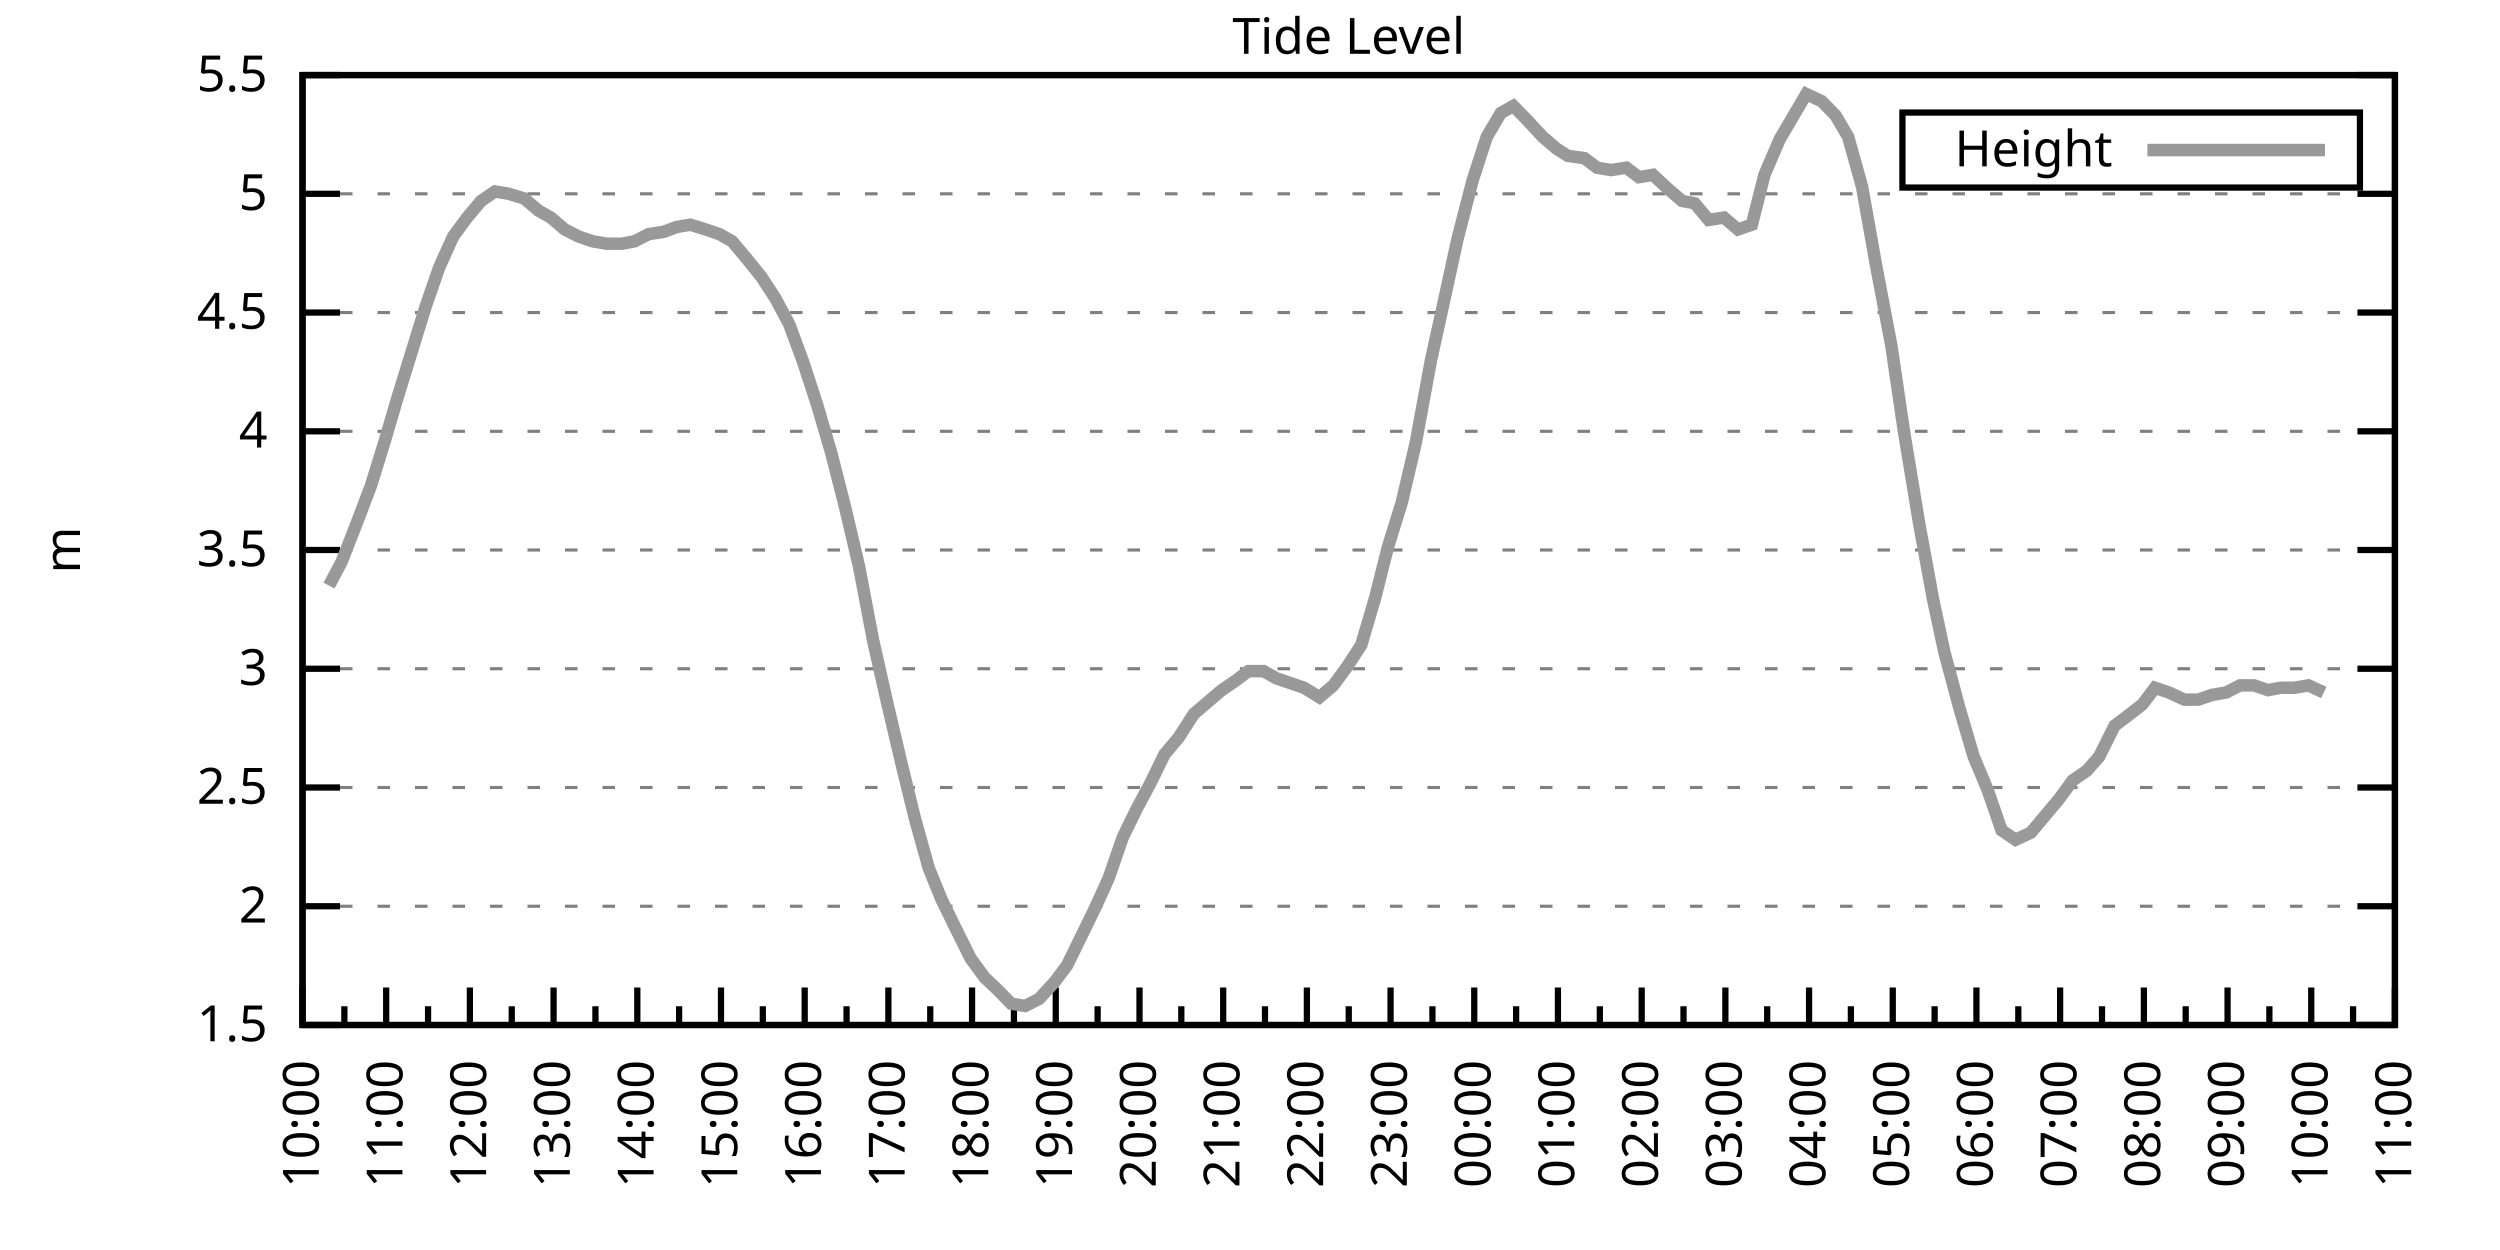
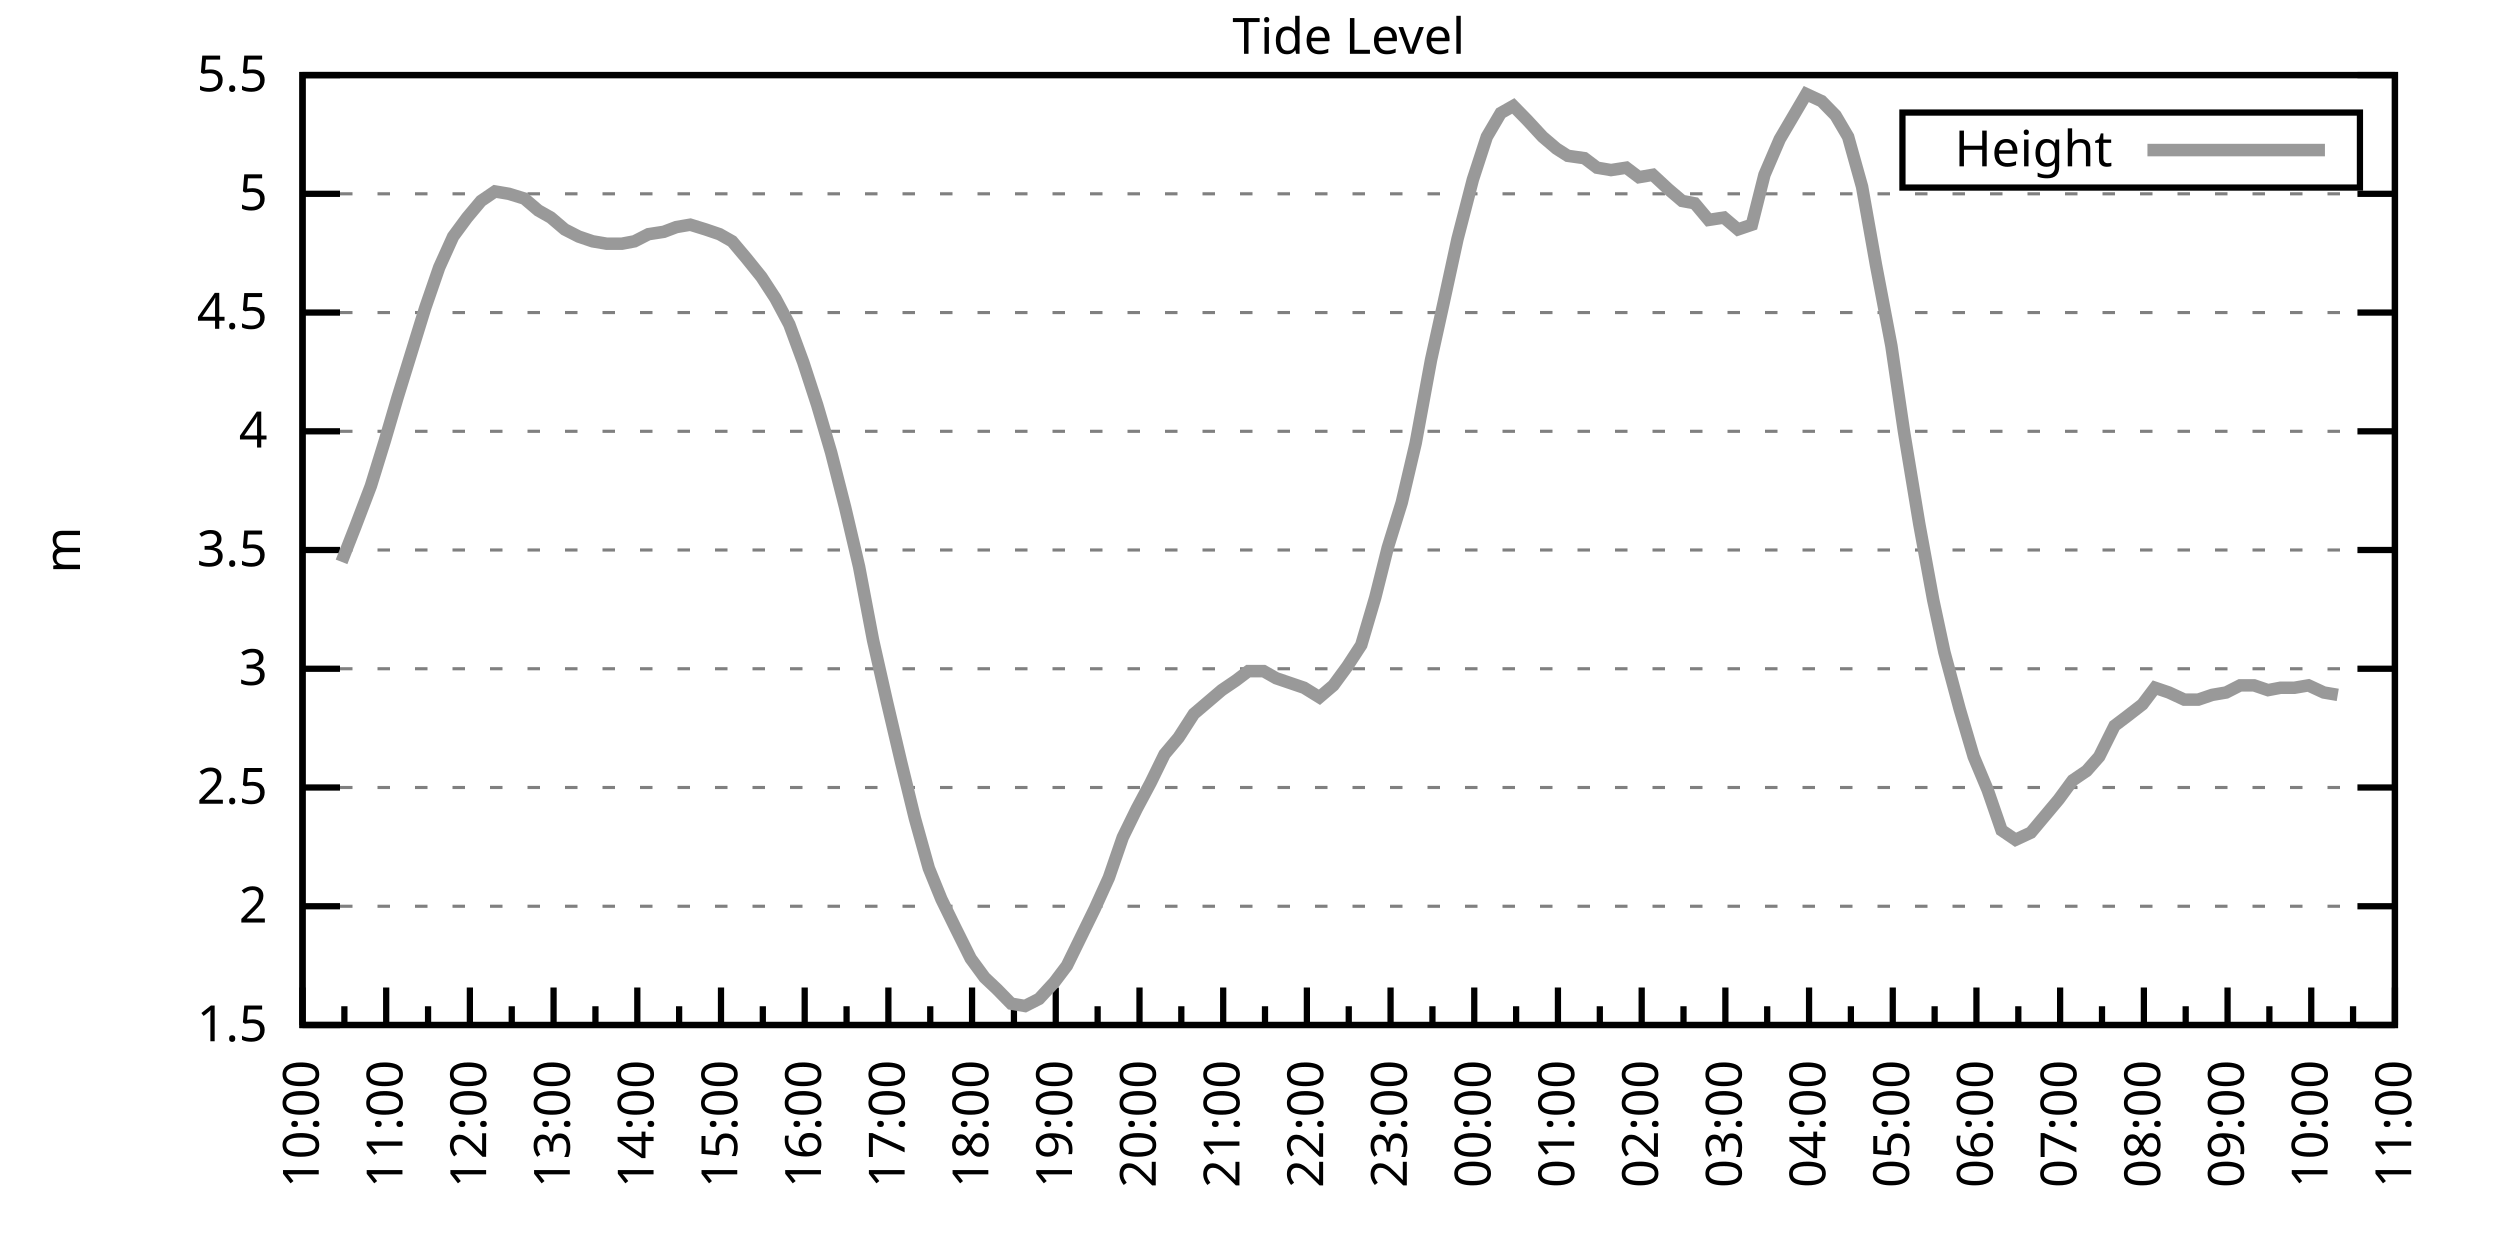
<svg xmlns="http://www.w3.org/2000/svg" xmlns:xlink="http://www.w3.org/1999/xlink" width="400" height="200" viewBox="0 0 400 200">
  <g id="gnuplot_canvas">
    <rect x="0" y="0" width="400" height="200" fill="none" />
    <defs>
      <circle id="gpDot" r="0.5" stroke-width="0.5" stroke="currentColor" />
      <path id="gpPt0" stroke-width="0.333" stroke="currentColor" d="M-1,0 h2 M0,-1 v2" />
      <path id="gpPt1" stroke-width="0.333" stroke="currentColor" d="M-1,-1 L1,1 M1,-1 L-1,1" />
      <path id="gpPt2" stroke-width="0.333" stroke="currentColor" d="M-1,0 L1,0 M0,-1 L0,1 M-1,-1 L1,1 M-1,1 L1,-1" />
      <rect id="gpPt3" stroke-width="0.333" stroke="currentColor" x="-1" y="-1" width="2" height="2" />
      <rect id="gpPt4" stroke-width="0.333" stroke="currentColor" fill="currentColor" x="-1" y="-1" width="2" height="2" />
      <circle id="gpPt5" stroke-width="0.333" stroke="currentColor" cx="0" cy="0" r="1" />
      <use xlink:href="#gpPt5" id="gpPt6" fill="currentColor" stroke="none" />
      <path id="gpPt7" stroke-width="0.333" stroke="currentColor" d="M0,-1.33 L-1.33,0.67 L1.33,0.67 z" />
      <use xlink:href="#gpPt7" id="gpPt8" fill="currentColor" stroke="none" />
      <use xlink:href="#gpPt7" id="gpPt9" stroke="currentColor" transform="rotate(180)" />
      <use xlink:href="#gpPt9" id="gpPt10" fill="currentColor" stroke="none" />
      <use xlink:href="#gpPt3" id="gpPt11" stroke="currentColor" transform="rotate(45)" />
      <use xlink:href="#gpPt11" id="gpPt12" fill="currentColor" stroke="none" />
      <path id="gpPt13" stroke-width="0.333" stroke="currentColor" d="M0,1.330 L1.265,0.411 L0.782,-1.067 L-0.782,-1.076 L-1.265,0.411 z" />
      <use xlink:href="#gpPt13" id="gpPt14" fill="currentColor" stroke="none" />
      <filter id="textbox" filterUnits="objectBoundingBox" x="0" y="0" height="1" width="1">
        <feFlood flood-color="white" flood-opacity="1" result="bgnd" />
        <feComposite in="SourceGraphic" in2="bgnd" operator="atop" />
      </filter>
      <filter id="greybox" filterUnits="objectBoundingBox" x="0" y="0" height="1" width="1">
        <feFlood flood-color="lightgrey" flood-opacity="1" result="grey" />
        <feComposite in="SourceGraphic" in2="grey" operator="atop" />
      </filter>
    </defs>
    <g fill="none" color="white" stroke="currentColor" stroke-width="1.00" stroke-linecap="butt" stroke-linejoin="miter">
</g>
    <g fill="none" color="black" stroke="currentColor" stroke-width="1.00" stroke-linecap="butt" stroke-linejoin="miter">
      <g stroke="none" shape-rendering="crispEdges">
        <polygon fill="rgb(255, 255, 255)" points="48.40,164.00 383.18,164.00 383.18,12.02 48.40,12.02 " />
      </g>
    </g>
    <g fill="none" color="black" stroke="currentColor" stroke-width="1.00" stroke-linecap="butt" stroke-linejoin="miter">
</g>
    <g fill="none" color="black" stroke="black" stroke-width="0.50" stroke-linecap="butt" stroke-linejoin="miter">
</g>
    <g fill="none" color="gray" stroke="currentColor" stroke-width="0.50" stroke-linecap="butt" stroke-linejoin="miter">
      <path stroke="gray" stroke-dasharray="2,4" class="gridline" d="M48.40,164.00 L383.19,164.00  " />
    </g>
    <g fill="none" color="gray" stroke="gray" stroke-width="1.00" stroke-linecap="butt" stroke-linejoin="miter">
</g>
    <g fill="none" color="black" stroke="currentColor" stroke-width="1.00" stroke-linecap="butt" stroke-linejoin="miter">
      <path stroke="black" d="M48.40,164.00 L54.40,164.00 M383.19,164.00 L377.19,164.00  " />
      <g transform="translate(42.80,166.60)" stroke="none" fill="black" font-family="Sans" font-size="8.00" text-anchor="end">
        <text>
          <tspan font-family="Sans"> 1.5</tspan>
        </text>
      </g>
    </g>
    <g fill="none" color="black" stroke="currentColor" stroke-width="1.00" stroke-linecap="butt" stroke-linejoin="miter">
</g>
    <g fill="none" color="black" stroke="black" stroke-width="0.50" stroke-linecap="butt" stroke-linejoin="miter">
</g>
    <g fill="none" color="gray" stroke="currentColor" stroke-width="0.50" stroke-linecap="butt" stroke-linejoin="miter">
      <path stroke="gray" stroke-dasharray="2,4" class="gridline" d="M48.40,145.00 L383.19,145.00  " />
    </g>
    <g fill="none" color="gray" stroke="gray" stroke-width="1.00" stroke-linecap="butt" stroke-linejoin="miter">
</g>
    <g fill="none" color="black" stroke="currentColor" stroke-width="1.00" stroke-linecap="butt" stroke-linejoin="miter">
      <path stroke="black" d="M48.40,145.00 L54.40,145.00 M383.19,145.00 L377.19,145.00  " />
      <g transform="translate(42.80,147.60)" stroke="none" fill="black" font-family="Sans" font-size="8.00" text-anchor="end">
        <text>
          <tspan font-family="Sans"> 2</tspan>
        </text>
      </g>
    </g>
    <g fill="none" color="black" stroke="currentColor" stroke-width="1.00" stroke-linecap="butt" stroke-linejoin="miter">
</g>
    <g fill="none" color="black" stroke="black" stroke-width="0.50" stroke-linecap="butt" stroke-linejoin="miter">
</g>
    <g fill="none" color="gray" stroke="currentColor" stroke-width="0.50" stroke-linecap="butt" stroke-linejoin="miter">
      <path stroke="gray" stroke-dasharray="2,4" class="gridline" d="M48.40,126.00 L383.19,126.00  " />
    </g>
    <g fill="none" color="gray" stroke="gray" stroke-width="1.00" stroke-linecap="butt" stroke-linejoin="miter">
</g>
    <g fill="none" color="black" stroke="currentColor" stroke-width="1.00" stroke-linecap="butt" stroke-linejoin="miter">
      <path stroke="black" d="M48.40,126.00 L54.40,126.00 M383.19,126.00 L377.19,126.00  " />
      <g transform="translate(42.80,128.60)" stroke="none" fill="black" font-family="Sans" font-size="8.00" text-anchor="end">
        <text>
          <tspan font-family="Sans"> 2.5</tspan>
        </text>
      </g>
    </g>
    <g fill="none" color="black" stroke="currentColor" stroke-width="1.00" stroke-linecap="butt" stroke-linejoin="miter">
</g>
    <g fill="none" color="black" stroke="black" stroke-width="0.50" stroke-linecap="butt" stroke-linejoin="miter">
</g>
    <g fill="none" color="gray" stroke="currentColor" stroke-width="0.50" stroke-linecap="butt" stroke-linejoin="miter">
      <path stroke="gray" stroke-dasharray="2,4" class="gridline" d="M48.40,107.00 L383.19,107.00  " />
    </g>
    <g fill="none" color="gray" stroke="gray" stroke-width="1.00" stroke-linecap="butt" stroke-linejoin="miter">
</g>
    <g fill="none" color="black" stroke="currentColor" stroke-width="1.00" stroke-linecap="butt" stroke-linejoin="miter">
      <path stroke="black" d="M48.40,107.00 L54.40,107.00 M383.19,107.00 L377.19,107.00  " />
      <g transform="translate(42.80,109.60)" stroke="none" fill="black" font-family="Sans" font-size="8.00" text-anchor="end">
        <text>
          <tspan font-family="Sans"> 3</tspan>
        </text>
      </g>
    </g>
    <g fill="none" color="black" stroke="currentColor" stroke-width="1.00" stroke-linecap="butt" stroke-linejoin="miter">
</g>
    <g fill="none" color="black" stroke="black" stroke-width="0.50" stroke-linecap="butt" stroke-linejoin="miter">
</g>
    <g fill="none" color="gray" stroke="currentColor" stroke-width="0.50" stroke-linecap="butt" stroke-linejoin="miter">
      <path stroke="gray" stroke-dasharray="2,4" class="gridline" d="M48.40,88.00 L383.19,88.00  " />
    </g>
    <g fill="none" color="gray" stroke="gray" stroke-width="1.00" stroke-linecap="butt" stroke-linejoin="miter">
</g>
    <g fill="none" color="black" stroke="currentColor" stroke-width="1.00" stroke-linecap="butt" stroke-linejoin="miter">
      <path stroke="black" d="M48.40,88.00 L54.40,88.00 M383.19,88.00 L377.19,88.00  " />
      <g transform="translate(42.80,90.60)" stroke="none" fill="black" font-family="Sans" font-size="8.00" text-anchor="end">
        <text>
          <tspan font-family="Sans"> 3.5</tspan>
        </text>
      </g>
    </g>
    <g fill="none" color="black" stroke="currentColor" stroke-width="1.00" stroke-linecap="butt" stroke-linejoin="miter">
</g>
    <g fill="none" color="black" stroke="black" stroke-width="0.50" stroke-linecap="butt" stroke-linejoin="miter">
</g>
    <g fill="none" color="gray" stroke="currentColor" stroke-width="0.50" stroke-linecap="butt" stroke-linejoin="miter">
      <path stroke="gray" stroke-dasharray="2,4" class="gridline" d="M48.40,69.01 L383.19,69.01  " />
    </g>
    <g fill="none" color="gray" stroke="gray" stroke-width="1.00" stroke-linecap="butt" stroke-linejoin="miter">
</g>
    <g fill="none" color="black" stroke="currentColor" stroke-width="1.00" stroke-linecap="butt" stroke-linejoin="miter">
      <path stroke="black" d="M48.40,69.01 L54.40,69.01 M383.19,69.01 L377.19,69.01  " />
      <g transform="translate(42.80,71.61)" stroke="none" fill="black" font-family="Sans" font-size="8.00" text-anchor="end">
        <text>
          <tspan font-family="Sans"> 4</tspan>
        </text>
      </g>
    </g>
    <g fill="none" color="black" stroke="currentColor" stroke-width="1.00" stroke-linecap="butt" stroke-linejoin="miter">
</g>
    <g fill="none" color="black" stroke="black" stroke-width="0.50" stroke-linecap="butt" stroke-linejoin="miter">
</g>
    <g fill="none" color="gray" stroke="currentColor" stroke-width="0.50" stroke-linecap="butt" stroke-linejoin="miter">
      <path stroke="gray" stroke-dasharray="2,4" class="gridline" d="M48.40,50.01 L383.19,50.01  " />
    </g>
    <g fill="none" color="gray" stroke="gray" stroke-width="1.00" stroke-linecap="butt" stroke-linejoin="miter">
</g>
    <g fill="none" color="black" stroke="currentColor" stroke-width="1.00" stroke-linecap="butt" stroke-linejoin="miter">
      <path stroke="black" d="M48.40,50.01 L54.40,50.01 M383.19,50.01 L377.19,50.01  " />
      <g transform="translate(42.80,52.61)" stroke="none" fill="black" font-family="Sans" font-size="8.00" text-anchor="end">
        <text>
          <tspan font-family="Sans"> 4.5</tspan>
        </text>
      </g>
    </g>
    <g fill="none" color="black" stroke="currentColor" stroke-width="1.00" stroke-linecap="butt" stroke-linejoin="miter">
</g>
    <g fill="none" color="black" stroke="black" stroke-width="0.50" stroke-linecap="butt" stroke-linejoin="miter">
</g>
    <g fill="none" color="gray" stroke="currentColor" stroke-width="0.50" stroke-linecap="butt" stroke-linejoin="miter">
      <path stroke="gray" stroke-dasharray="2,4" class="gridline" d="M48.40,31.01 L383.19,31.01  " />
    </g>
    <g fill="none" color="gray" stroke="gray" stroke-width="1.00" stroke-linecap="butt" stroke-linejoin="miter">
</g>
    <g fill="none" color="black" stroke="currentColor" stroke-width="1.00" stroke-linecap="butt" stroke-linejoin="miter">
      <path stroke="black" d="M48.40,31.01 L54.40,31.01 M383.19,31.01 L377.19,31.01  " />
      <g transform="translate(42.80,33.61)" stroke="none" fill="black" font-family="Sans" font-size="8.00" text-anchor="end">
        <text>
          <tspan font-family="Sans"> 5</tspan>
        </text>
      </g>
    </g>
    <g fill="none" color="black" stroke="currentColor" stroke-width="1.00" stroke-linecap="butt" stroke-linejoin="miter">
</g>
    <g fill="none" color="black" stroke="black" stroke-width="0.50" stroke-linecap="butt" stroke-linejoin="miter">
</g>
    <g fill="none" color="gray" stroke="currentColor" stroke-width="0.50" stroke-linecap="butt" stroke-linejoin="miter">
      <path stroke="gray" stroke-dasharray="2,4" class="gridline" d="M48.40,12.01 L383.19,12.01  " />
    </g>
    <g fill="none" color="gray" stroke="gray" stroke-width="1.00" stroke-linecap="butt" stroke-linejoin="miter">
</g>
    <g fill="none" color="black" stroke="currentColor" stroke-width="1.00" stroke-linecap="butt" stroke-linejoin="miter">
      <path stroke="black" d="M48.40,12.01 L54.40,12.01 M383.19,12.01 L377.19,12.01  " />
      <g transform="translate(42.80,14.61)" stroke="none" fill="black" font-family="Sans" font-size="8.00" text-anchor="end">
        <text>
          <tspan font-family="Sans"> 5.5</tspan>
        </text>
      </g>
    </g>
    <g fill="none" color="black" stroke="currentColor" stroke-width="1.00" stroke-linecap="butt" stroke-linejoin="miter">
      <path stroke="black" d="M48.40,164.00 L48.40,158.00  " />
      <g transform="translate(51.00,169.60) rotate(270)" stroke="none" fill="black" font-family="Sans" font-size="8.00" text-anchor="end">
        <text>
          <tspan font-family="Sans">10:00</tspan>
        </text>
      </g>
    </g>
    <g fill="none" color="black" stroke="currentColor" stroke-width="1.00" stroke-linecap="butt" stroke-linejoin="miter">
      <path stroke="black" d="M55.10,164.00 L55.10,161.00 M61.79,164.00 L61.79,158.00  " />
      <g transform="translate(64.39,169.60) rotate(270)" stroke="none" fill="black" font-family="Sans" font-size="8.00" text-anchor="end">
        <text>
          <tspan font-family="Sans">11:00</tspan>
        </text>
      </g>
    </g>
    <g fill="none" color="black" stroke="currentColor" stroke-width="1.00" stroke-linecap="butt" stroke-linejoin="miter">
      <path stroke="black" d="M68.49,164.00 L68.49,161.00 M75.18,164.00 L75.18,158.00  " />
      <g transform="translate(77.78,169.60) rotate(270)" stroke="none" fill="black" font-family="Sans" font-size="8.00" text-anchor="end">
        <text>
          <tspan font-family="Sans">12:00</tspan>
        </text>
      </g>
    </g>
    <g fill="none" color="black" stroke="currentColor" stroke-width="1.00" stroke-linecap="butt" stroke-linejoin="miter">
      <path stroke="black" d="M81.88,164.00 L81.88,161.00 M88.57,164.00 L88.57,158.00  " />
      <g transform="translate(91.17,169.60) rotate(270)" stroke="none" fill="black" font-family="Sans" font-size="8.00" text-anchor="end">
        <text>
          <tspan font-family="Sans">13:00</tspan>
        </text>
      </g>
    </g>
    <g fill="none" color="black" stroke="currentColor" stroke-width="1.00" stroke-linecap="butt" stroke-linejoin="miter">
      <path stroke="black" d="M95.27,164.00 L95.27,161.00 M101.97,164.00 L101.97,158.00  " />
      <g transform="translate(104.57,169.60) rotate(270)" stroke="none" fill="black" font-family="Sans" font-size="8.00" text-anchor="end">
        <text>
          <tspan font-family="Sans">14:00</tspan>
        </text>
      </g>
    </g>
    <g fill="none" color="black" stroke="currentColor" stroke-width="1.00" stroke-linecap="butt" stroke-linejoin="miter">
      <path stroke="black" d="M108.66,164.00 L108.66,161.00 M115.36,164.00 L115.36,158.00  " />
      <g transform="translate(117.96,169.60) rotate(270)" stroke="none" fill="black" font-family="Sans" font-size="8.00" text-anchor="end">
        <text>
          <tspan font-family="Sans">15:00</tspan>
        </text>
      </g>
    </g>
    <g fill="none" color="black" stroke="currentColor" stroke-width="1.00" stroke-linecap="butt" stroke-linejoin="miter">
      <path stroke="black" d="M122.05,164.00 L122.05,161.00 M128.75,164.00 L128.75,158.00  " />
      <g transform="translate(131.35,169.60) rotate(270)" stroke="none" fill="black" font-family="Sans" font-size="8.00" text-anchor="end">
        <text>
          <tspan font-family="Sans">16:00</tspan>
        </text>
      </g>
    </g>
    <g fill="none" color="black" stroke="currentColor" stroke-width="1.00" stroke-linecap="butt" stroke-linejoin="miter">
      <path stroke="black" d="M135.45,164.00 L135.45,161.00 M142.14,164.00 L142.14,158.00  " />
      <g transform="translate(144.74,169.60) rotate(270)" stroke="none" fill="black" font-family="Sans" font-size="8.00" text-anchor="end">
        <text>
          <tspan font-family="Sans">17:00</tspan>
        </text>
      </g>
    </g>
    <g fill="none" color="black" stroke="currentColor" stroke-width="1.00" stroke-linecap="butt" stroke-linejoin="miter">
      <path stroke="black" d="M148.84,164.00 L148.84,161.00 M155.53,164.00 L155.53,158.00  " />
      <g transform="translate(158.13,169.60) rotate(270)" stroke="none" fill="black" font-family="Sans" font-size="8.00" text-anchor="end">
        <text>
          <tspan font-family="Sans">18:00</tspan>
        </text>
      </g>
    </g>
    <g fill="none" color="black" stroke="currentColor" stroke-width="1.00" stroke-linecap="butt" stroke-linejoin="miter">
      <path stroke="black" d="M162.23,164.00 L162.23,161.00 M168.92,164.00 L168.92,158.00  " />
      <g transform="translate(171.52,169.60) rotate(270)" stroke="none" fill="black" font-family="Sans" font-size="8.00" text-anchor="end">
        <text>
          <tspan font-family="Sans">19:00</tspan>
        </text>
      </g>
    </g>
    <g fill="none" color="black" stroke="currentColor" stroke-width="1.00" stroke-linecap="butt" stroke-linejoin="miter">
      <path stroke="black" d="M175.62,164.00 L175.62,161.00 M182.32,164.00 L182.32,158.00  " />
      <g transform="translate(184.92,169.60) rotate(270)" stroke="none" fill="black" font-family="Sans" font-size="8.00" text-anchor="end">
        <text>
          <tspan font-family="Sans">20:00</tspan>
        </text>
      </g>
    </g>
    <g fill="none" color="black" stroke="currentColor" stroke-width="1.00" stroke-linecap="butt" stroke-linejoin="miter">
      <path stroke="black" d="M189.01,164.00 L189.01,161.00 M195.71,164.00 L195.71,158.00  " />
      <g transform="translate(198.31,169.60) rotate(270)" stroke="none" fill="black" font-family="Sans" font-size="8.00" text-anchor="end">
        <text>
          <tspan font-family="Sans">21:00</tspan>
        </text>
      </g>
    </g>
    <g fill="none" color="black" stroke="currentColor" stroke-width="1.00" stroke-linecap="butt" stroke-linejoin="miter">
      <path stroke="black" d="M202.40,164.00 L202.40,161.00 M209.10,164.00 L209.10,158.00  " />
      <g transform="translate(211.70,169.60) rotate(270)" stroke="none" fill="black" font-family="Sans" font-size="8.00" text-anchor="end">
        <text>
          <tspan font-family="Sans">22:00</tspan>
        </text>
      </g>
    </g>
    <g fill="none" color="black" stroke="currentColor" stroke-width="1.00" stroke-linecap="butt" stroke-linejoin="miter">
      <path stroke="black" d="M215.80,164.00 L215.80,161.00 M222.49,164.00 L222.49,158.00  " />
      <g transform="translate(225.09,169.60) rotate(270)" stroke="none" fill="black" font-family="Sans" font-size="8.00" text-anchor="end">
        <text>
          <tspan font-family="Sans">23:00</tspan>
        </text>
      </g>
    </g>
    <g fill="none" color="black" stroke="currentColor" stroke-width="1.00" stroke-linecap="butt" stroke-linejoin="miter">
      <path stroke="black" d="M229.19,164.00 L229.19,161.00 M235.88,164.00 L235.88,158.00  " />
      <g transform="translate(238.48,169.60) rotate(270)" stroke="none" fill="black" font-family="Sans" font-size="8.00" text-anchor="end">
        <text>
          <tspan font-family="Sans">00:00</tspan>
        </text>
      </g>
    </g>
    <g fill="none" color="black" stroke="currentColor" stroke-width="1.00" stroke-linecap="butt" stroke-linejoin="miter">
      <path stroke="black" d="M242.58,164.00 L242.58,161.00 M249.27,164.00 L249.27,158.00  " />
      <g transform="translate(251.87,169.60) rotate(270)" stroke="none" fill="black" font-family="Sans" font-size="8.00" text-anchor="end">
        <text>
          <tspan font-family="Sans">01:00</tspan>
        </text>
      </g>
    </g>
    <g fill="none" color="black" stroke="currentColor" stroke-width="1.00" stroke-linecap="butt" stroke-linejoin="miter">
      <path stroke="black" d="M255.97,164.00 L255.97,161.00 M262.67,164.00 L262.67,158.00  " />
      <g transform="translate(265.27,169.60) rotate(270)" stroke="none" fill="black" font-family="Sans" font-size="8.00" text-anchor="end">
        <text>
          <tspan font-family="Sans">02:00</tspan>
        </text>
      </g>
    </g>
    <g fill="none" color="black" stroke="currentColor" stroke-width="1.00" stroke-linecap="butt" stroke-linejoin="miter">
      <path stroke="black" d="M269.36,164.00 L269.36,161.00 M276.06,164.00 L276.06,158.00  " />
      <g transform="translate(278.66,169.60) rotate(270)" stroke="none" fill="black" font-family="Sans" font-size="8.00" text-anchor="end">
        <text>
          <tspan font-family="Sans">03:00</tspan>
        </text>
      </g>
    </g>
    <g fill="none" color="black" stroke="currentColor" stroke-width="1.00" stroke-linecap="butt" stroke-linejoin="miter">
      <path stroke="black" d="M282.75,164.00 L282.75,161.00 M289.45,164.00 L289.45,158.00  " />
      <g transform="translate(292.05,169.60) rotate(270)" stroke="none" fill="black" font-family="Sans" font-size="8.00" text-anchor="end">
        <text>
          <tspan font-family="Sans">04:00</tspan>
        </text>
      </g>
    </g>
    <g fill="none" color="black" stroke="currentColor" stroke-width="1.00" stroke-linecap="butt" stroke-linejoin="miter">
      <path stroke="black" d="M296.14,164.00 L296.14,161.00 M302.84,164.00 L302.84,158.00  " />
      <g transform="translate(305.44,169.60) rotate(270)" stroke="none" fill="black" font-family="Sans" font-size="8.00" text-anchor="end">
        <text>
          <tspan font-family="Sans">05:00</tspan>
        </text>
      </g>
    </g>
    <g fill="none" color="black" stroke="currentColor" stroke-width="1.00" stroke-linecap="butt" stroke-linejoin="miter">
      <path stroke="black" d="M309.54,164.00 L309.54,161.00 M316.23,164.00 L316.23,158.00  " />
      <g transform="translate(318.83,169.60) rotate(270)" stroke="none" fill="black" font-family="Sans" font-size="8.00" text-anchor="end">
        <text>
          <tspan font-family="Sans">06:00</tspan>
        </text>
      </g>
    </g>
    <g fill="none" color="black" stroke="currentColor" stroke-width="1.00" stroke-linecap="butt" stroke-linejoin="miter">
      <path stroke="black" d="M322.93,164.00 L322.93,161.00 M329.62,164.00 L329.62,158.00  " />
      <g transform="translate(332.22,169.60) rotate(270)" stroke="none" fill="black" font-family="Sans" font-size="8.00" text-anchor="end">
        <text>
          <tspan font-family="Sans">07:00</tspan>
        </text>
      </g>
    </g>
    <g fill="none" color="black" stroke="currentColor" stroke-width="1.00" stroke-linecap="butt" stroke-linejoin="miter">
      <path stroke="black" d="M336.32,164.00 L336.32,161.00 M343.02,164.00 L343.02,158.00  " />
      <g transform="translate(345.62,169.60) rotate(270)" stroke="none" fill="black" font-family="Sans" font-size="8.00" text-anchor="end">
        <text>
          <tspan font-family="Sans">08:00</tspan>
        </text>
      </g>
    </g>
    <g fill="none" color="black" stroke="currentColor" stroke-width="1.00" stroke-linecap="butt" stroke-linejoin="miter">
      <path stroke="black" d="M349.71,164.00 L349.71,161.00 M356.41,164.00 L356.41,158.00  " />
      <g transform="translate(359.01,169.60) rotate(270)" stroke="none" fill="black" font-family="Sans" font-size="8.00" text-anchor="end">
        <text>
          <tspan font-family="Sans">09:00</tspan>
        </text>
      </g>
    </g>
    <g fill="none" color="black" stroke="currentColor" stroke-width="1.00" stroke-linecap="butt" stroke-linejoin="miter">
      <path stroke="black" d="M363.10,164.00 L363.10,161.00 M369.80,164.00 L369.80,158.00  " />
      <g transform="translate(372.40,169.60) rotate(270)" stroke="none" fill="black" font-family="Sans" font-size="8.00" text-anchor="end">
        <text>
          <tspan font-family="Sans">10:00</tspan>
        </text>
      </g>
    </g>
    <g fill="none" color="black" stroke="currentColor" stroke-width="1.00" stroke-linecap="butt" stroke-linejoin="miter">
      <path stroke="black" d="M376.49,164.00 L376.49,161.00 M383.19,164.00 L383.19,158.00  " />
      <g transform="translate(385.79,169.60) rotate(270)" stroke="none" fill="black" font-family="Sans" font-size="8.00" text-anchor="end">
        <text>
          <tspan font-family="Sans">11:00</tspan>
        </text>
      </g>
    </g>
    <g fill="none" color="black" stroke="currentColor" stroke-width="1.00" stroke-linecap="butt" stroke-linejoin="miter">
</g>
    <g fill="none" color="black" stroke="currentColor" stroke-width="1.00" stroke-linecap="butt" stroke-linejoin="miter">
      <path stroke="black" d="M48.40,12.01 L48.40,164.00 L383.19,164.00 L383.19,12.01 L48.40,12.01 Z  " />
    </g>
    <g fill="none" color="black" stroke="currentColor" stroke-width="1.00" stroke-linecap="butt" stroke-linejoin="miter">
      <g transform="translate(12.80,88.01) rotate(270)" stroke="none" fill="black" font-family="Sans" font-size="8.00" text-anchor="middle">
        <text>
          <tspan font-family="Sans">m</tspan>
        </text>
      </g>
    </g>
    <g fill="none" color="black" stroke="currentColor" stroke-width="1.00" stroke-linecap="butt" stroke-linejoin="miter">
</g>
    <g fill="none" color="black" stroke="currentColor" stroke-width="1.00" stroke-linecap="butt" stroke-linejoin="miter">
      <path stroke="black" d="M304.39,30.01 L304.39,18.01 L377.59,18.01 L377.59,30.01 L304.39,30.01 Z  " />
    </g>
    <g id="Tide_level_plot_1">
      <g fill="none" color="white" stroke="black" stroke-width="2.00" stroke-linecap="butt" stroke-linejoin="miter">
</g>
      <g fill="none" color="black" stroke="currentColor" stroke-width="2.00" stroke-linecap="butt" stroke-linejoin="miter">
        <g transform="translate(337.99,26.61)" stroke="none" fill="black" font-family="Sans" font-size="8.00" text-anchor="end">
          <text>
            <tspan font-family="Sans">Height</tspan>
          </text>
        </g>
      </g>
      <g fill="none" color="black" stroke="currentColor" stroke-width="2.00" stroke-linecap="butt" stroke-linejoin="miter">
-         <path stroke="rgb(153, 153, 153)" d="M343.59,24.01 L371.99,24.01 M52.64,93.70 L54.65,89.90 L56.88,84.21 L59.34,77.75 L61.57,70.53 L63.58,63.69   L65.81,56.47 L68.04,49.25 L70.27,42.79 L72.50,37.85 L74.74,34.81 L76.97,32.15 L79.20,30.63 L81.43,31.01   L83.89,31.77 L86.12,33.67 L88.13,34.81 L90.36,36.71 L92.59,37.85 L94.82,38.61 L97.06,38.99 L99.51,38.99   L101.52,38.61 L103.75,37.47 L106.21,37.09 L108.22,36.33 L110.45,35.95 L112.90,36.71 L115.13,37.47 L117.14,38.61   L119.38,41.27 L121.83,44.31 L124.06,47.73 L126.29,51.91 L128.53,57.99 L130.76,64.83 L132.99,72.43 L135.22,81.17   L137.45,90.66 L139.69,102.44 L141.92,112.32 L144.15,121.82 L146.38,130.94 L148.61,138.92 L150.62,143.86 L152.85,148.42   L155.31,153.36 L157.54,156.40 L159.55,158.30 L161.78,160.58 L164.01,160.96 L166.25,159.82 L168.70,157.16 L170.71,154.50   L172.94,149.94 L175.17,145.38 L177.41,140.44 L179.64,133.98 L181.87,129.42 L184.10,125.24 L186.33,120.68 L188.57,118.02   L191.02,114.22 L193.25,112.32 L195.48,110.42 L197.72,108.90 L199.73,107.38 L202.18,107.38 L204.19,108.52 L206.42,109.28   L208.65,110.04 L211.11,111.56 L213.34,109.66 L215.57,106.62 L217.80,103.20 L220.04,95.60 L222.04,87.63 L224.28,80.41   L226.51,70.91 L228.96,57.61 L230.97,48.49 L233.20,38.23 L235.66,28.73 L237.89,21.89 L240.12,18.09 L242.13,16.95   L244.36,19.23 L246.82,21.89 L249.05,23.79 L250.84,24.93 L253.51,25.31 L255.52,26.83 L257.76,27.21 L260.21,26.83   L262.22,28.35 L264.45,27.97 L266.91,30.25 L269.14,32.15 L271.15,32.53 L273.38,35.19 L275.83,34.81 L278.07,36.71   L280.30,35.95 L282.31,27.97 L284.76,22.27 L286.77,18.85 L289.00,15.05 L291.46,16.19 L293.69,18.47 L295.70,21.89   L297.93,29.87 L300.16,42.41 L302.62,55.33 L304.63,69.01 L307.08,83.83 L309.31,95.98 L311.10,104.34 L313.55,113.46   L315.79,121.06 L318.02,126.38 L320.25,132.84 L322.48,134.36 L324.94,133.22 L327.17,130.56 L329.40,127.90 L331.63,124.86   L333.86,123.34 L335.87,121.06 L338.33,116.12 L340.34,114.60 L342.79,112.70 L344.80,110.04 L347.03,110.80 L349.49,111.94   L351.72,111.94 L353.95,111.18 L356.18,110.80 L358.42,109.66 L360.65,109.66 L362.88,110.42 L364.89,110.04 L367.12,110.04   L369.35,109.66 L371.81,110.80  " />
+         <path stroke="rgb(153, 153, 153)" d="M343.59,24.01 L371.99,24.01 M54.65,89.90 L56.88,84.21 L59.34,77.75 L61.57,70.53 L63.58,63.69 L65.81,56.47   L68.04,49.25 L70.27,42.79 L72.50,37.85 L74.74,34.81 L76.97,32.15 L79.20,30.63 L81.43,31.01 L83.89,31.77   L86.12,33.67 L88.13,34.81 L90.36,36.71 L92.59,37.85 L94.82,38.61 L97.06,38.99 L99.51,38.99 L101.52,38.61   L103.75,37.47 L106.21,37.09 L108.22,36.33 L110.45,35.95 L112.90,36.71 L115.13,37.47 L117.14,38.61 L119.38,41.27   L121.83,44.31 L124.06,47.73 L126.29,51.91 L128.53,57.99 L130.76,64.83 L132.99,72.43 L135.22,81.17 L137.45,90.66   L139.69,102.44 L141.92,112.32 L144.15,121.82 L146.38,130.94 L148.61,138.92 L150.62,143.86 L152.85,148.42 L155.31,153.36   L157.54,156.40 L159.55,158.30 L161.78,160.58 L164.01,160.96 L166.25,159.82 L168.70,157.16 L170.71,154.50 L172.94,149.94   L175.17,145.38 L177.41,140.44 L179.64,133.98 L181.87,129.42 L184.10,125.24 L186.33,120.68 L188.57,118.02 L191.02,114.22   L193.25,112.32 L195.48,110.42 L197.72,108.90 L199.73,107.38 L202.18,107.38 L204.19,108.52 L206.42,109.28 L208.65,110.04   L211.11,111.56 L213.34,109.66 L215.57,106.62 L217.80,103.20 L220.04,95.60 L222.04,87.63 L224.28,80.41 L226.51,70.91   L228.96,57.61 L230.97,48.49 L233.20,38.23 L235.66,28.73 L237.89,21.89 L240.12,18.09 L242.13,16.95 L244.36,19.23   L246.82,21.89 L249.05,23.79 L250.84,24.93 L253.51,25.31 L255.52,26.83 L257.76,27.21 L260.21,26.83 L262.22,28.35   L264.45,27.97 L266.91,30.25 L269.14,32.15 L271.15,32.53 L273.38,35.19 L275.83,34.81 L278.07,36.71 L280.30,35.95   L282.31,27.97 L284.76,22.27 L286.77,18.85 L289.00,15.05 L291.46,16.19 L293.69,18.47 L295.70,21.89 L297.93,29.87   L300.16,42.41 L302.62,55.33 L304.63,69.01 L307.08,83.83 L309.31,95.98 L311.10,104.34 L313.55,113.46 L315.79,121.06   L318.02,126.38 L320.25,132.84 L322.48,134.36 L324.94,133.22 L327.17,130.56 L329.40,127.90 L331.63,124.86 L333.86,123.34   L335.87,121.06 L338.33,116.12 L340.34,114.60 L342.79,112.70 L344.80,110.04 L347.03,110.80 L349.49,111.94 L351.72,111.94   L353.95,111.18 L356.18,110.80 L358.42,109.66 L360.65,109.66 L362.88,110.42 L364.89,110.04 L367.12,110.04 L369.35,109.66   L371.81,110.80 L374.04,111.18  " />
      </g>
    </g>
    <g fill="none" color="black" stroke="currentColor" stroke-width="2.00" stroke-linecap="butt" stroke-linejoin="miter">
</g>
    <g fill="none" color="black" stroke="black" stroke-width="1.00" stroke-linecap="butt" stroke-linejoin="miter">
</g>
    <g fill="none" color="black" stroke="currentColor" stroke-width="1.00" stroke-linecap="butt" stroke-linejoin="miter">
      <path stroke="black" d="M48.40,12.01 L48.40,164.00 L383.19,164.00 L383.19,12.01 L48.40,12.01 Z  " />
    </g>
    <g fill="none" color="black" stroke="currentColor" stroke-width="1.00" stroke-linecap="butt" stroke-linejoin="miter">
      <g transform="translate(215.79,8.61)" stroke="none" fill="black" font-family="Sans" font-size="8.00" text-anchor="middle">
        <text>
          <tspan font-family="Sans">Tide Level</tspan>
        </text>
      </g>
    </g>
    <g fill="none" color="black" stroke="currentColor" stroke-width="1.00" stroke-linecap="butt" stroke-linejoin="miter">
</g>
  </g>
</svg>
